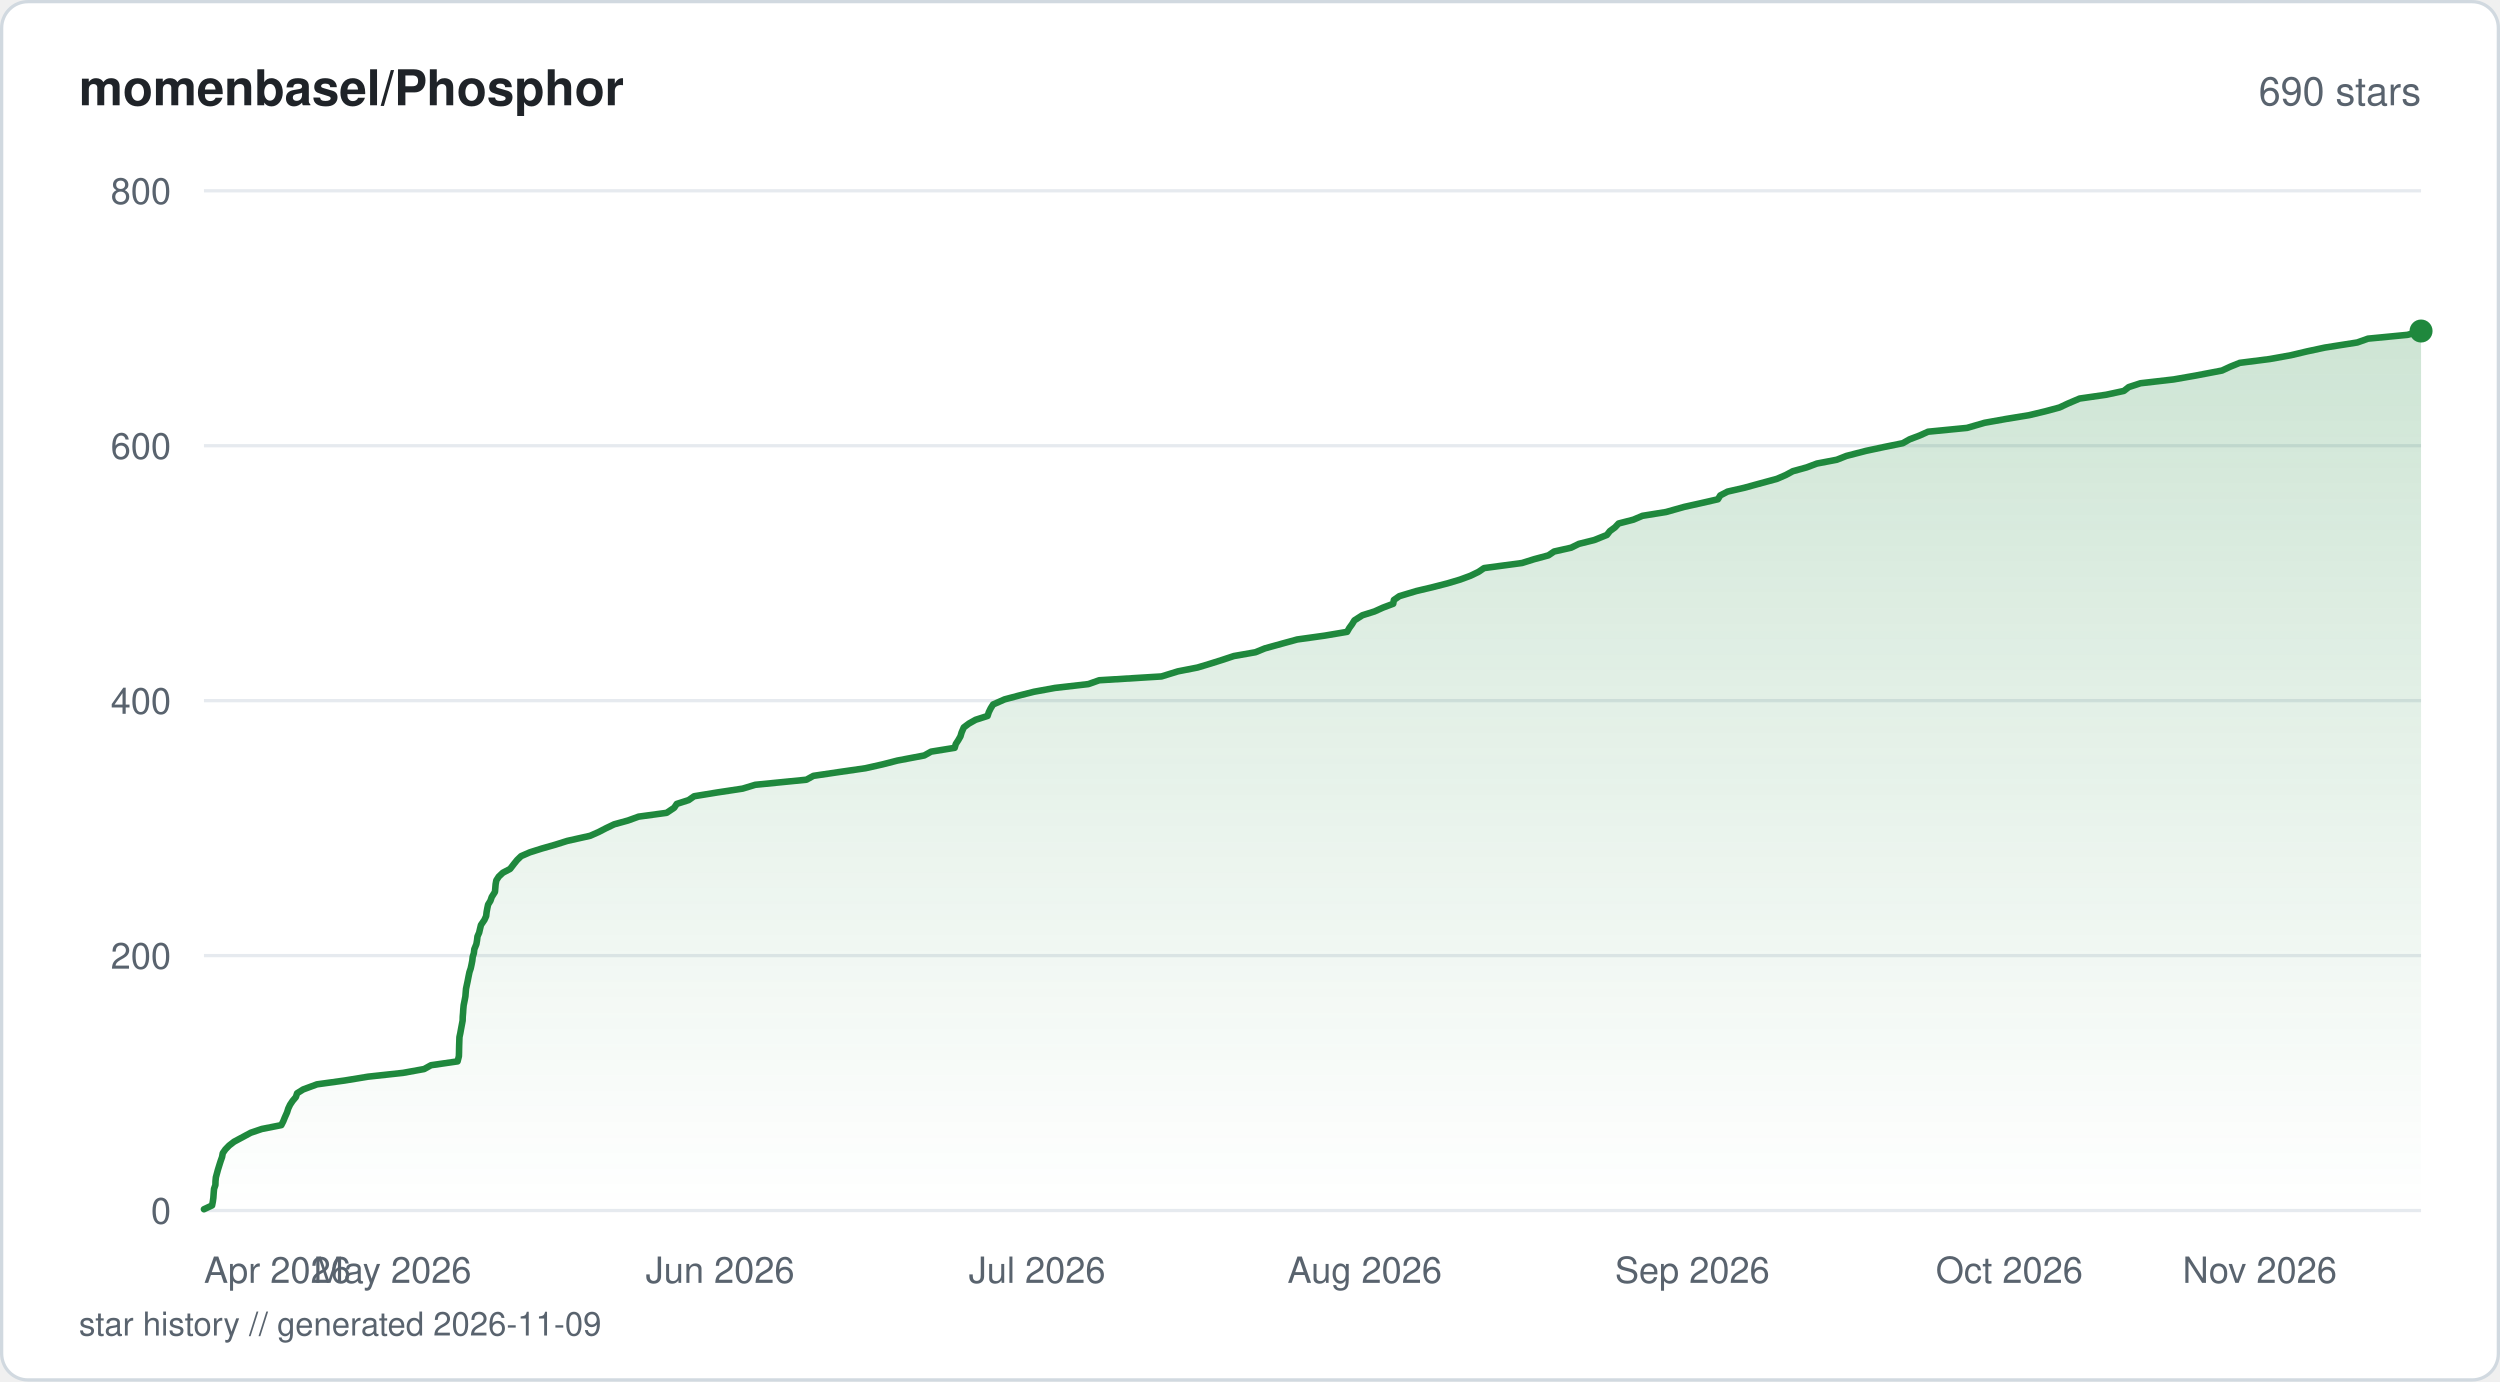
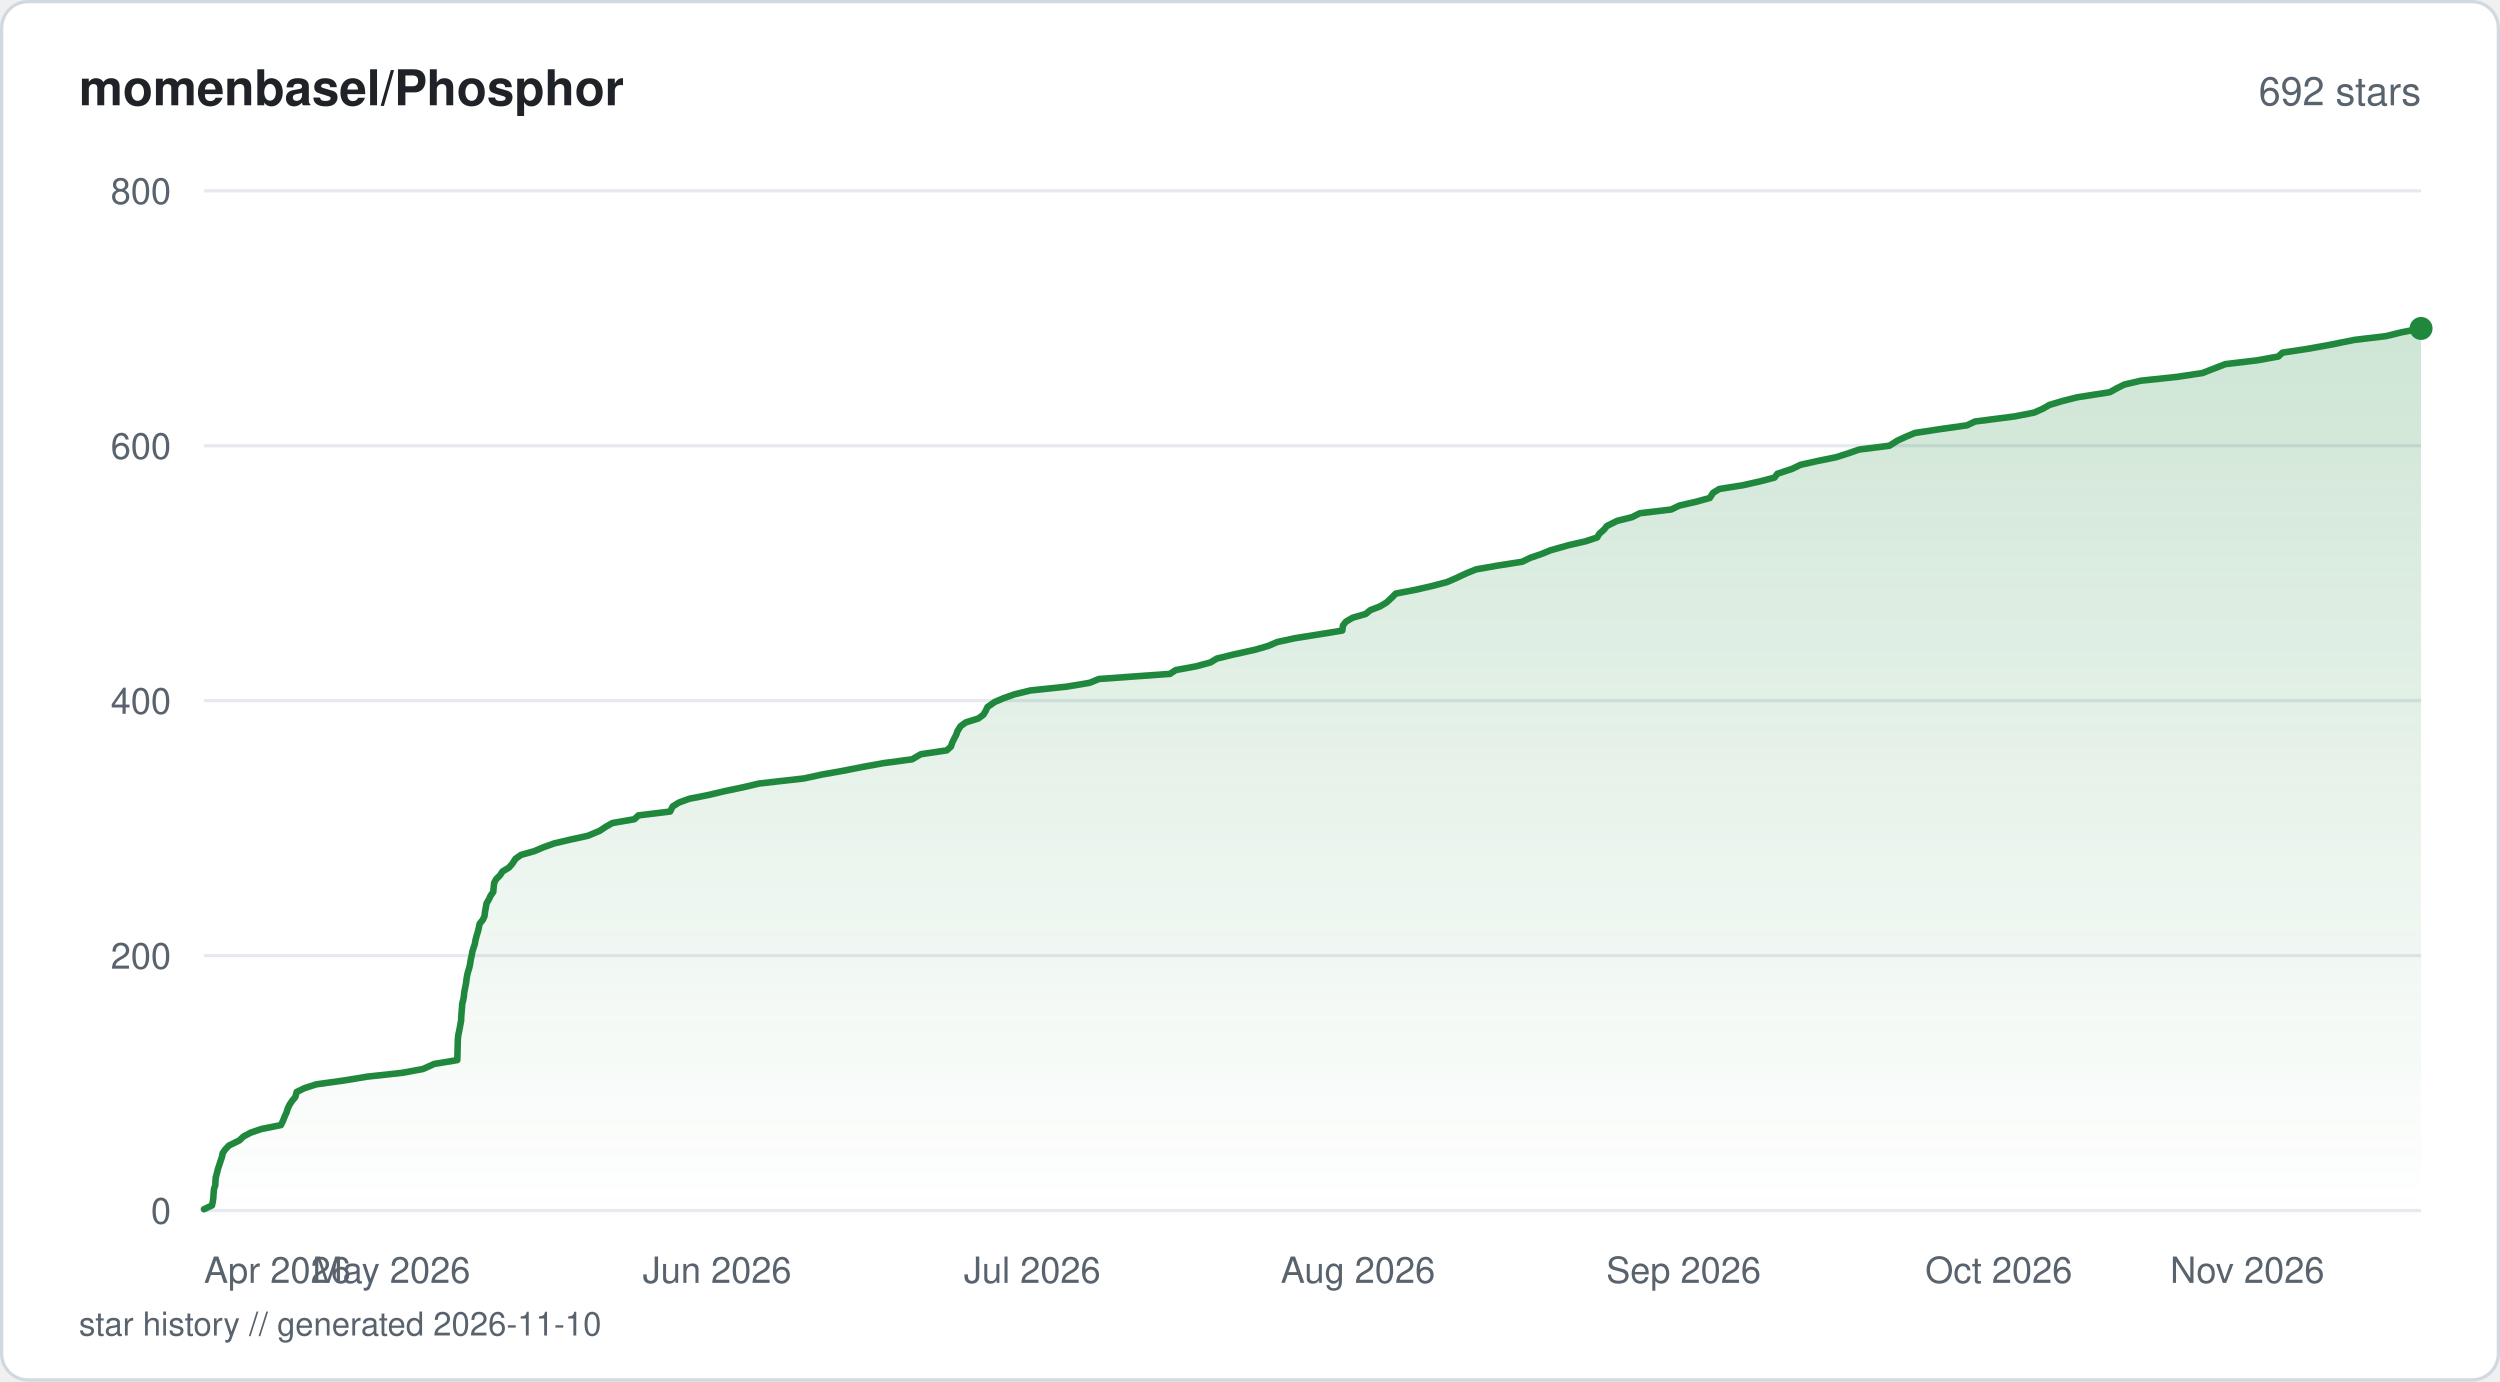
<svg xmlns="http://www.w3.org/2000/svg" viewBox="0 0 760 420" width="760" height="420" fill="none">
  <defs>
    <linearGradient id="fill-starhistorysvg" x1="0" y1="0" x2="0" y2="1">
      <stop offset="0%" stop-color="#1f883d" stop-opacity="0.22" />
      <stop offset="100%" stop-color="#1f883d" stop-opacity="0" />
    </linearGradient>
  </defs>
  <rect x="0.5" y="0.5" width="759" height="419" rx="8" fill="#ffffff" stroke="#d1d9e0" stroke-width="1" />
  <text x="24" y="32" fill="#1f2328" font-family="-apple-system, BlinkMacSystemFont, 'Segoe UI', Helvetica, Arial, sans-serif" font-size="15" font-weight="600">momenbasel/Phosphor</text>
-   <text x="736" y="32" fill="#59636e" font-family="-apple-system, BlinkMacSystemFont, 'Segoe UI', Helvetica, Arial, sans-serif" font-size="12" text-anchor="end">690 stars</text>
+   <text x="736" y="32" fill="#59636e" font-family="-apple-system, BlinkMacSystemFont, 'Segoe UI', Helvetica, Arial, sans-serif" font-size="12" text-anchor="end">692 stars</text>
  <line x1="62" y1="368" x2="736" y2="368" stroke="#e6eaef" stroke-width="1" />
  <text x="52" y="372" fill="#59636e" font-family="-apple-system, BlinkMacSystemFont, 'Segoe UI', Helvetica, Arial, sans-serif" font-size="11" text-anchor="end">0</text>
  <line x1="62" y1="290.5" x2="736" y2="290.5" stroke="#e6eaef" stroke-width="1" />
  <text x="52" y="294.5" fill="#59636e" font-family="-apple-system, BlinkMacSystemFont, 'Segoe UI', Helvetica, Arial, sans-serif" font-size="11" text-anchor="end">200</text>
  <line x1="62" y1="213" x2="736" y2="213" stroke="#e6eaef" stroke-width="1" />
  <text x="52" y="217" fill="#59636e" font-family="-apple-system, BlinkMacSystemFont, 'Segoe UI', Helvetica, Arial, sans-serif" font-size="11" text-anchor="end">400</text>
  <line x1="62" y1="135.5" x2="736" y2="135.5" stroke="#e6eaef" stroke-width="1" />
  <text x="52" y="139.5" fill="#59636e" font-family="-apple-system, BlinkMacSystemFont, 'Segoe UI', Helvetica, Arial, sans-serif" font-size="11" text-anchor="end">600</text>
  <line x1="62" y1="58" x2="736" y2="58" stroke="#e6eaef" stroke-width="1" />
  <text x="52" y="62" fill="#59636e" font-family="-apple-system, BlinkMacSystemFont, 'Segoe UI', Helvetica, Arial, sans-serif" font-size="11" text-anchor="end">800</text>
-   <path d="M62 367.61 L64.47 366.45 L64.7 365.29 L64.86 364.13 L64.97 362.58 L65.07 361.41 L65.48 360.25 L65.51 359.09 L65.62 357.93 L65.94 356.76 L66.25 355.6 L66.73 354.05 L67.1 352.89 L67.51 351.73 L67.72 350.56 L68.53 349.4 L69.66 348.24 L71.16 347.08 L74.05 345.53 L76.21 344.36 L79.62 343.2 L85.52 342.04 L86.11 340.88 L86.58 339.71 L87.27 338.16 L87.63 337 L88.18 335.84 L88.95 334.68 L89.94 333.51 L90.32 332.35 L92.17 331.19 L96.36 329.64 L104.75 328.48 L111.88 327.31 L122.52 326.15 L128.94 324.99 L131.02 323.83 L139.1 322.66 L139.5 321.11 L139.54 319.95 L139.56 318.79 L139.59 317.63 L139.63 316.46 L139.67 315.3 L139.92 314.14 L140.2 312.59 L140.42 311.43 L140.64 310.26 L140.67 309.1 L140.77 307.94 L140.84 306.77 L140.95 305.61 L141.26 304.06 L141.48 302.9 L141.57 301.74 L141.67 300.58 L141.92 299.41 L142.17 298.25 L142.39 297.09 L142.71 295.54 L143.1 294.38 L143.35 293.21 L143.58 292.05 L143.7 290.89 L144.06 289.73 L144.19 288.56 L144.82 287.01 L145.02 285.85 L145.15 284.69 L145.66 283.52 L145.93 282.36 L146.21 281.2 L147.27 279.65 L147.79 278.49 L147.92 277.33 L148.13 276.16 L148.38 275 L149.09 273.84 L149.49 272.68 L150.47 271.13 L150.57 269.96 L150.67 268.8 L150.88 267.64 L151.63 266.48 L152.87 265.31 L155.08 264.15 L156.27 262.6 L157.21 261.44 L158.41 260.27 L161.07 259.11 L164.73 257.95 L168.8 256.79 L172.47 255.63 L179.41 254.08 L182.04 252.91 L184.28 251.75 L186.72 250.59 L190.92 249.43 L194.13 248.26 L202.66 247.1 L204.96 245.55 L205.73 244.39 L209.35 243.23 L211.01 242.06 L218.1 240.9 L225.76 239.74 L229.59 238.58 L245.16 237.03 L247.27 235.86 L255.09 234.7 L263.11 233.54 L268.27 232.38 L272.82 231.21 L280.98 229.66 L283.05 228.5 L290.22 227.34 L290.56 226.18 L291.32 225.01 L291.98 223.85 L292.32 222.69 L292.99 221.14 L294.52 219.98 L296.6 218.81 L300.22 217.65 L300.6 216.49 L301.17 215.33 L301.9 214.16 L305.4 212.61 L309.76 211.45 L314.35 210.29 L320.71 209.13 L330.88 207.96 L334.16 206.8 L353.08 205.64 L358.1 204.09 L364.04 202.93 L367.92 201.76 L371.59 200.6 L375.08 199.44 L381.66 198.28 L384.53 197.11 L390.12 195.56 L394.36 194.4 L402.67 193.24 L409.52 192.08 L410.19 190.91 L411.03 189.75 L411.74 188.59 L414.17 187.04 L417.85 185.88 L420.44 184.71 L423.53 183.55 L423.74 182.39 L425.41 181.23 L430.56 179.68 L435.49 178.51 L440.01 177.35 L443.89 176.19 L447.05 175.02 L449.45 173.86 L451.15 172.7 L462.71 171.15 L466.4 169.99 L470.72 168.83 L472.45 167.66 L477.62 166.5 L479.97 165.34 L484.63 164.18 L488.49 162.63 L489.4 161.46 L490.97 160.3 L492.06 159.14 L496.55 157.98 L499.3 156.81 L506.48 155.65 L511.98 154.1 L517.19 152.94 L522.25 151.78 L522.96 150.61 L525.17 149.45 L530.23 148.29 L534.46 147.13 L540.2 145.57 L542.87 144.41 L545.02 143.25 L549.22 142.09 L552.34 140.92 L558.39 139.76 L561.32 138.6 L567.31 137.05 L572.75 135.89 L578.45 134.73 L580.51 133.56 L583.57 132.4 L586.13 131.24 L597.97 130.08 L603.31 128.53 L609.85 127.36 L616.92 126.2 L621.75 125.04 L626.08 123.88 L628.57 122.71 L632.2 121.16 L640.27 120 L645.66 118.84 L647.13 117.68 L650.7 116.51 L660.77 115.35 L667.4 114.19 L675.5 112.64 L677.99 111.48 L680.87 110.31 L689.98 109.15 L696.43 107.99 L701.35 106.82 L706.78 105.66 L716.61 104.11 L719.88 102.95 L731.87 101.79 L736 100.63 L736 368 L62 368 Z" fill="url(#fill-starhistorysvg)" />
-   <path d="M62 367.61 L64.47 366.45 L64.7 365.29 L64.86 364.13 L64.97 362.58 L65.07 361.41 L65.48 360.25 L65.51 359.09 L65.62 357.93 L65.94 356.76 L66.25 355.6 L66.73 354.05 L67.1 352.89 L67.51 351.73 L67.72 350.56 L68.53 349.4 L69.66 348.24 L71.16 347.08 L74.05 345.53 L76.21 344.36 L79.62 343.2 L85.52 342.04 L86.11 340.88 L86.58 339.71 L87.27 338.16 L87.63 337 L88.18 335.84 L88.95 334.68 L89.94 333.51 L90.32 332.35 L92.17 331.19 L96.36 329.64 L104.75 328.48 L111.88 327.31 L122.52 326.15 L128.94 324.99 L131.02 323.83 L139.1 322.66 L139.5 321.11 L139.54 319.95 L139.56 318.79 L139.59 317.63 L139.63 316.46 L139.67 315.3 L139.92 314.14 L140.2 312.59 L140.42 311.43 L140.64 310.26 L140.67 309.1 L140.77 307.94 L140.84 306.77 L140.95 305.61 L141.26 304.06 L141.48 302.9 L141.57 301.74 L141.67 300.58 L141.92 299.41 L142.17 298.25 L142.39 297.09 L142.71 295.54 L143.1 294.38 L143.35 293.21 L143.58 292.05 L143.7 290.89 L144.06 289.73 L144.19 288.56 L144.82 287.01 L145.02 285.85 L145.15 284.69 L145.66 283.52 L145.93 282.36 L146.21 281.2 L147.27 279.65 L147.79 278.49 L147.92 277.33 L148.13 276.16 L148.38 275 L149.09 273.84 L149.49 272.68 L150.47 271.13 L150.57 269.96 L150.67 268.8 L150.88 267.64 L151.63 266.48 L152.87 265.31 L155.08 264.15 L156.27 262.6 L157.21 261.44 L158.41 260.27 L161.07 259.11 L164.73 257.95 L168.8 256.79 L172.47 255.63 L179.41 254.08 L182.04 252.91 L184.28 251.75 L186.72 250.59 L190.92 249.43 L194.13 248.26 L202.66 247.1 L204.96 245.55 L205.73 244.39 L209.35 243.23 L211.01 242.06 L218.1 240.9 L225.76 239.74 L229.59 238.58 L245.16 237.03 L247.27 235.86 L255.09 234.7 L263.11 233.54 L268.27 232.38 L272.82 231.21 L280.98 229.66 L283.05 228.5 L290.22 227.34 L290.56 226.18 L291.32 225.01 L291.98 223.85 L292.32 222.69 L292.99 221.14 L294.52 219.98 L296.6 218.81 L300.22 217.65 L300.6 216.49 L301.17 215.33 L301.9 214.16 L305.4 212.61 L309.76 211.45 L314.35 210.29 L320.71 209.13 L330.88 207.96 L334.16 206.8 L353.08 205.64 L358.1 204.09 L364.04 202.93 L367.92 201.76 L371.59 200.6 L375.08 199.44 L381.66 198.28 L384.53 197.11 L390.12 195.56 L394.36 194.4 L402.67 193.24 L409.52 192.08 L410.19 190.91 L411.03 189.75 L411.74 188.59 L414.17 187.04 L417.85 185.88 L420.44 184.71 L423.53 183.55 L423.74 182.39 L425.41 181.23 L430.56 179.68 L435.49 178.51 L440.01 177.35 L443.89 176.19 L447.05 175.02 L449.45 173.86 L451.15 172.7 L462.71 171.15 L466.4 169.99 L470.72 168.83 L472.45 167.66 L477.62 166.5 L479.97 165.34 L484.63 164.18 L488.49 162.63 L489.4 161.46 L490.97 160.3 L492.06 159.14 L496.55 157.98 L499.3 156.81 L506.48 155.65 L511.98 154.1 L517.19 152.94 L522.25 151.78 L522.96 150.61 L525.17 149.45 L530.23 148.29 L534.46 147.13 L540.2 145.57 L542.87 144.41 L545.02 143.25 L549.22 142.09 L552.34 140.92 L558.39 139.76 L561.32 138.6 L567.31 137.05 L572.75 135.89 L578.45 134.73 L580.51 133.56 L583.57 132.4 L586.13 131.24 L597.97 130.08 L603.31 128.53 L609.85 127.36 L616.92 126.2 L621.75 125.04 L626.08 123.88 L628.57 122.71 L632.2 121.16 L640.27 120 L645.66 118.84 L647.13 117.68 L650.7 116.51 L660.77 115.35 L667.4 114.19 L675.5 112.64 L677.99 111.48 L680.87 110.31 L689.98 109.15 L696.43 107.99 L701.35 106.82 L706.78 105.66 L716.61 104.11 L719.88 102.95 L731.87 101.79 L736 100.63" stroke="#1f883d" stroke-width="2" stroke-linejoin="round" stroke-linecap="round" fill="none" />
-   <circle cx="736" cy="100.63" r="3.5" fill="#1f883d" />
+   <path d="M62 367.61 L64.45 366.45 L64.69 365.29 L64.85 364.13 L64.95 362.58 L65.06 361.41 L65.46 360.25 L65.49 359.09 L65.6 357.93 L65.91 356.76 L66.3 355.21 L66.7 354.05 L67.07 352.89 L67.47 351.73 L67.69 350.56 L68.49 349.4 L69.61 348.24 L72.77 346.69 L73.98 345.53 L76.12 344.36 L79.52 343.2 L85.38 342.04 L85.97 340.88 L86.58 339.33 L87.12 338.16 L87.48 337 L88.02 335.84 L88.79 334.68 L89.78 333.51 L90.19 331.96 L92.56 330.8 L96.16 329.64 L104.5 328.48 L111.59 327.31 L122.17 326.15 L128.55 324.99 L131.99 323.44 L139.01 322.27 L139.05 321.11 L139.08 319.95 L139.11 318.79 L139.14 317.63 L139.18 316.08 L139.28 314.91 L139.51 313.75 L139.75 312.59 L139.96 311.43 L140.18 310.26 L140.21 309.1 L140.34 307.55 L140.44 306.39 L140.5 305.23 L140.8 304.06 L141.02 302.9 L141.11 301.74 L141.42 300.19 L141.66 299.02 L141.8 297.86 L141.98 296.7 L142.24 295.54 L142.62 294.38 L142.88 293.21 L143.12 291.66 L143.39 290.5 L143.59 289.34 L143.94 288.18 L144.34 287.01 L144.53 285.85 L144.94 284.3 L145.3 283.14 L145.57 281.98 L145.81 280.81 L146.77 279.65 L147.29 278.49 L147.42 277.33 L147.71 275.77 L147.91 274.61 L148.61 273.45 L149.14 272.29 L149.95 271.13 L150.05 269.96 L150.22 268.41 L150.84 267.25 L152.01 266.09 L152.76 264.93 L154.7 263.76 L155.72 262.6 L156.73 261.05 L158.39 259.89 L162.49 258.73 L165.22 257.56 L168.47 256.4 L173.38 255.24 L178.72 254.08 L182.39 252.53 L184.12 251.36 L186.17 250.2 L192.87 249.04 L194.08 247.88 L203.72 246.71 L204.49 245.16 L206.35 244 L209.48 242.84 L215.36 241.68 L220.27 240.51 L225.84 239.35 L230.78 238.19 L244.43 236.64 L249.76 235.48 L256.33 234.31 L262.2 233.15 L268.6 231.99 L277.28 230.83 L279.93 229.28 L287.82 228.11 L289.09 226.95 L289.47 225.79 L290.03 224.63 L290.65 223.46 L291.06 222.3 L292.01 220.75 L293.64 219.59 L297.39 218.43 L298.97 217.26 L299.65 216.1 L300.19 214.94 L302.41 213.39 L305.14 212.23 L308.46 211.06 L313.24 209.9 L324.29 208.74 L331.21 207.58 L334.1 206.41 L355.65 204.86 L357.43 203.7 L363.73 202.54 L367.98 201.38 L369.9 200.21 L374.65 199.05 L381.62 197.5 L385.59 196.34 L388.27 195.18 L393.65 194.01 L400.98 192.85 L408.06 191.69 L408.26 190.14 L409.17 188.98 L411.14 187.81 L415.16 186.65 L416.58 185.49 L419.56 184.33 L421.5 183.16 L423.18 181.61 L424.31 180.45 L430.35 179.29 L435.4 178.13 L439.87 176.96 L442.54 175.8 L445.87 174.25 L448.73 173.09 L455.37 171.93 L462.78 170.76 L465.14 169.6 L468.53 168.44 L471.38 167.28 L476.87 165.73 L481.99 164.56 L485.52 163.4 L486.21 162.24 L487.55 161.08 L488.48 159.91 L491.57 158.36 L496.18 157.2 L498.47 156.04 L508.07 154.88 L510.48 153.71 L515.53 152.55 L519.76 151.39 L520.76 149.84 L522.6 148.67 L529.84 147.51 L535.01 146.35 L539.44 145.19 L540.32 144.02 L544.94 142.48 L547.31 141.31 L552.51 140.15 L558.19 138.99 L561.86 137.82 L565.19 136.66 L574.4 135.5 L576.82 133.95 L579.34 132.79 L582.1 131.63 L589.73 130.46 L597.96 129.3 L600.4 128.14 L612.46 126.59 L618.36 125.43 L621 124.26 L623.03 123.1 L626.88 121.94 L631.45 120.78 L641.38 119.23 L643.48 118.06 L645.8 116.9 L650.78 115.74 L661.79 114.57 L669.5 113.41 L672.49 112.25 L676.49 110.7 L686.19 109.54 L692.62 108.38 L693.86 107.21 L701.47 106.05 L707.95 104.89 L715.66 103.34 L725.34 102.18 L730.12 101.01 L736 99.85 L736 368 L62 368 Z" fill="url(#fill-starhistorysvg)" />
+   <path d="M62 367.61 L64.45 366.45 L64.69 365.29 L64.85 364.13 L64.95 362.58 L65.06 361.41 L65.46 360.25 L65.49 359.09 L65.6 357.93 L65.91 356.76 L66.3 355.21 L66.7 354.05 L67.07 352.89 L67.47 351.73 L67.69 350.56 L68.49 349.4 L69.61 348.24 L72.77 346.69 L73.98 345.53 L76.12 344.36 L79.52 343.2 L85.38 342.04 L85.97 340.88 L86.58 339.33 L87.12 338.16 L87.48 337 L88.02 335.84 L88.79 334.68 L89.78 333.51 L90.19 331.96 L92.56 330.8 L96.16 329.64 L104.5 328.48 L111.59 327.31 L122.17 326.15 L128.55 324.99 L131.99 323.44 L139.01 322.27 L139.05 321.11 L139.08 319.95 L139.11 318.79 L139.14 317.63 L139.18 316.08 L139.28 314.91 L139.51 313.75 L139.75 312.59 L139.96 311.43 L140.18 310.26 L140.21 309.1 L140.34 307.55 L140.44 306.39 L140.5 305.23 L140.8 304.06 L141.02 302.9 L141.11 301.74 L141.42 300.19 L141.66 299.02 L141.8 297.86 L141.98 296.7 L142.24 295.54 L142.62 294.38 L142.88 293.21 L143.12 291.66 L143.39 290.5 L143.59 289.34 L143.94 288.18 L144.34 287.01 L144.53 285.85 L144.94 284.3 L145.3 283.14 L145.57 281.98 L145.81 280.81 L146.77 279.65 L147.29 278.49 L147.42 277.33 L147.71 275.77 L147.91 274.61 L148.61 273.45 L149.14 272.29 L149.95 271.13 L150.05 269.96 L150.22 268.41 L150.84 267.25 L152.01 266.09 L152.76 264.93 L154.7 263.76 L155.72 262.6 L156.73 261.05 L158.39 259.89 L162.49 258.73 L165.22 257.56 L168.47 256.4 L173.38 255.24 L178.72 254.08 L182.39 252.53 L184.12 251.36 L186.17 250.2 L192.87 249.04 L194.08 247.88 L203.72 246.71 L204.49 245.16 L206.35 244 L209.48 242.84 L215.36 241.68 L220.27 240.51 L225.84 239.35 L230.78 238.19 L244.43 236.64 L249.76 235.48 L256.33 234.31 L262.2 233.15 L268.6 231.99 L277.28 230.83 L279.93 229.28 L287.82 228.11 L289.09 226.95 L289.47 225.79 L290.03 224.63 L290.65 223.46 L291.06 222.3 L292.01 220.75 L293.64 219.59 L297.39 218.43 L298.97 217.26 L299.65 216.1 L300.19 214.94 L302.41 213.39 L305.14 212.23 L308.46 211.06 L313.24 209.9 L324.29 208.74 L331.21 207.58 L334.1 206.41 L355.65 204.86 L357.43 203.7 L363.73 202.54 L367.98 201.38 L369.9 200.21 L374.65 199.05 L381.62 197.5 L385.59 196.34 L388.27 195.18 L393.65 194.01 L400.98 192.85 L408.06 191.69 L408.26 190.14 L409.17 188.98 L411.14 187.81 L415.16 186.65 L416.58 185.49 L419.56 184.33 L421.5 183.16 L423.18 181.61 L424.31 180.45 L430.35 179.29 L435.4 178.13 L439.87 176.96 L442.54 175.8 L445.87 174.25 L448.73 173.09 L455.37 171.93 L462.78 170.76 L465.14 169.6 L468.53 168.44 L471.38 167.28 L476.87 165.73 L481.99 164.56 L485.52 163.4 L486.21 162.24 L487.55 161.08 L488.48 159.91 L491.57 158.36 L496.18 157.2 L498.47 156.04 L508.07 154.88 L510.48 153.71 L515.53 152.55 L519.76 151.39 L520.76 149.84 L522.6 148.67 L529.84 147.51 L535.01 146.35 L539.44 145.19 L540.32 144.02 L544.94 142.48 L547.31 141.31 L552.51 140.15 L558.19 138.99 L561.86 137.82 L565.19 136.66 L574.4 135.5 L576.82 133.95 L579.34 132.79 L582.1 131.63 L589.73 130.46 L597.96 129.3 L600.4 128.14 L612.46 126.59 L618.36 125.43 L621 124.26 L623.03 123.1 L626.88 121.94 L631.45 120.78 L641.38 119.23 L643.48 118.06 L645.8 116.9 L650.78 115.74 L661.79 114.57 L669.5 113.41 L672.49 112.25 L676.49 110.7 L686.19 109.54 L692.62 108.38 L693.86 107.21 L701.47 106.05 L707.95 104.89 L715.66 103.34 L725.34 102.18 L730.12 101.01 L736 99.85" stroke="#1f883d" stroke-width="2" stroke-linejoin="round" stroke-linecap="round" fill="none" />
+   <circle cx="736" cy="99.85" r="3.5" fill="#1f883d" />
  <text x="62" y="390" fill="#59636e" font-family="-apple-system, BlinkMacSystemFont, 'Segoe UI', Helvetica, Arial, sans-serif" font-size="11" text-anchor="start">Apr 2026</text>
-   <text x="119.32" y="390" fill="#59636e" font-family="-apple-system, BlinkMacSystemFont, 'Segoe UI', Helvetica, Arial, sans-serif" font-size="11" text-anchor="middle">May 2026</text>
-   <text x="218.91" y="390" fill="#59636e" font-family="-apple-system, BlinkMacSystemFont, 'Segoe UI', Helvetica, Arial, sans-serif" font-size="11" text-anchor="middle">Jun 2026</text>
-   <text x="315.28" y="390" fill="#59636e" font-family="-apple-system, BlinkMacSystemFont, 'Segoe UI', Helvetica, Arial, sans-serif" font-size="11" text-anchor="middle">Jul 2026</text>
-   <text x="414.87" y="390" fill="#59636e" font-family="-apple-system, BlinkMacSystemFont, 'Segoe UI', Helvetica, Arial, sans-serif" font-size="11" text-anchor="middle">Aug 2026</text>
-   <text x="514.46" y="390" fill="#59636e" font-family="-apple-system, BlinkMacSystemFont, 'Segoe UI', Helvetica, Arial, sans-serif" font-size="11" text-anchor="middle">Sep 2026</text>
-   <text x="610.83" y="390" fill="#59636e" font-family="-apple-system, BlinkMacSystemFont, 'Segoe UI', Helvetica, Arial, sans-serif" font-size="11" text-anchor="middle">Oct 2026</text>
-   <text x="710.42" y="390" fill="#59636e" font-family="-apple-system, BlinkMacSystemFont, 'Segoe UI', Helvetica, Arial, sans-serif" font-size="11" text-anchor="end">Nov 2026</text>
-   <text x="24" y="406" fill="#59636e" font-family="-apple-system, BlinkMacSystemFont, 'Segoe UI', Helvetica, Arial, sans-serif" font-size="10">star history // generated 2026-11-09</text>
+   <text x="118.98" y="390" fill="#59636e" font-family="-apple-system, BlinkMacSystemFont, 'Segoe UI', Helvetica, Arial, sans-serif" font-size="11" text-anchor="middle">May 2026</text>
+   <text x="217.99" y="390" fill="#59636e" font-family="-apple-system, BlinkMacSystemFont, 'Segoe UI', Helvetica, Arial, sans-serif" font-size="11" text-anchor="middle">Jun 2026</text>
+   <text x="313.8" y="390" fill="#59636e" font-family="-apple-system, BlinkMacSystemFont, 'Segoe UI', Helvetica, Arial, sans-serif" font-size="11" text-anchor="middle">Jul 2026</text>
+   <text x="412.81" y="390" fill="#59636e" font-family="-apple-system, BlinkMacSystemFont, 'Segoe UI', Helvetica, Arial, sans-serif" font-size="11" text-anchor="middle">Aug 2026</text>
+   <text x="511.81" y="390" fill="#59636e" font-family="-apple-system, BlinkMacSystemFont, 'Segoe UI', Helvetica, Arial, sans-serif" font-size="11" text-anchor="middle">Sep 2026</text>
+   <text x="607.62" y="390" fill="#59636e" font-family="-apple-system, BlinkMacSystemFont, 'Segoe UI', Helvetica, Arial, sans-serif" font-size="11" text-anchor="middle">Oct 2026</text>
+   <text x="706.63" y="390" fill="#59636e" font-family="-apple-system, BlinkMacSystemFont, 'Segoe UI', Helvetica, Arial, sans-serif" font-size="11" text-anchor="end">Nov 2026</text>
+   <text x="24" y="406" fill="#59636e" font-family="-apple-system, BlinkMacSystemFont, 'Segoe UI', Helvetica, Arial, sans-serif" font-size="10">star history // generated 2026-11-10</text>
</svg>
